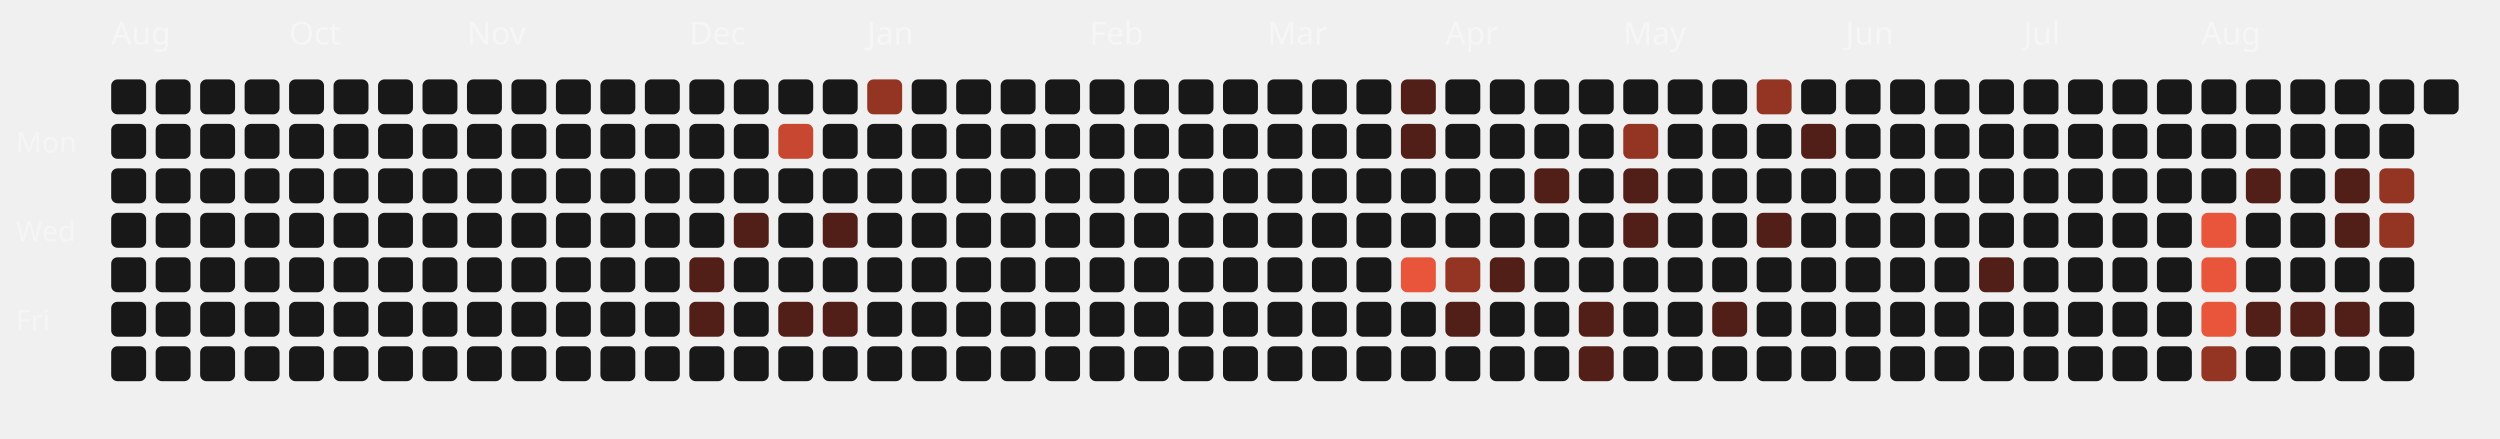
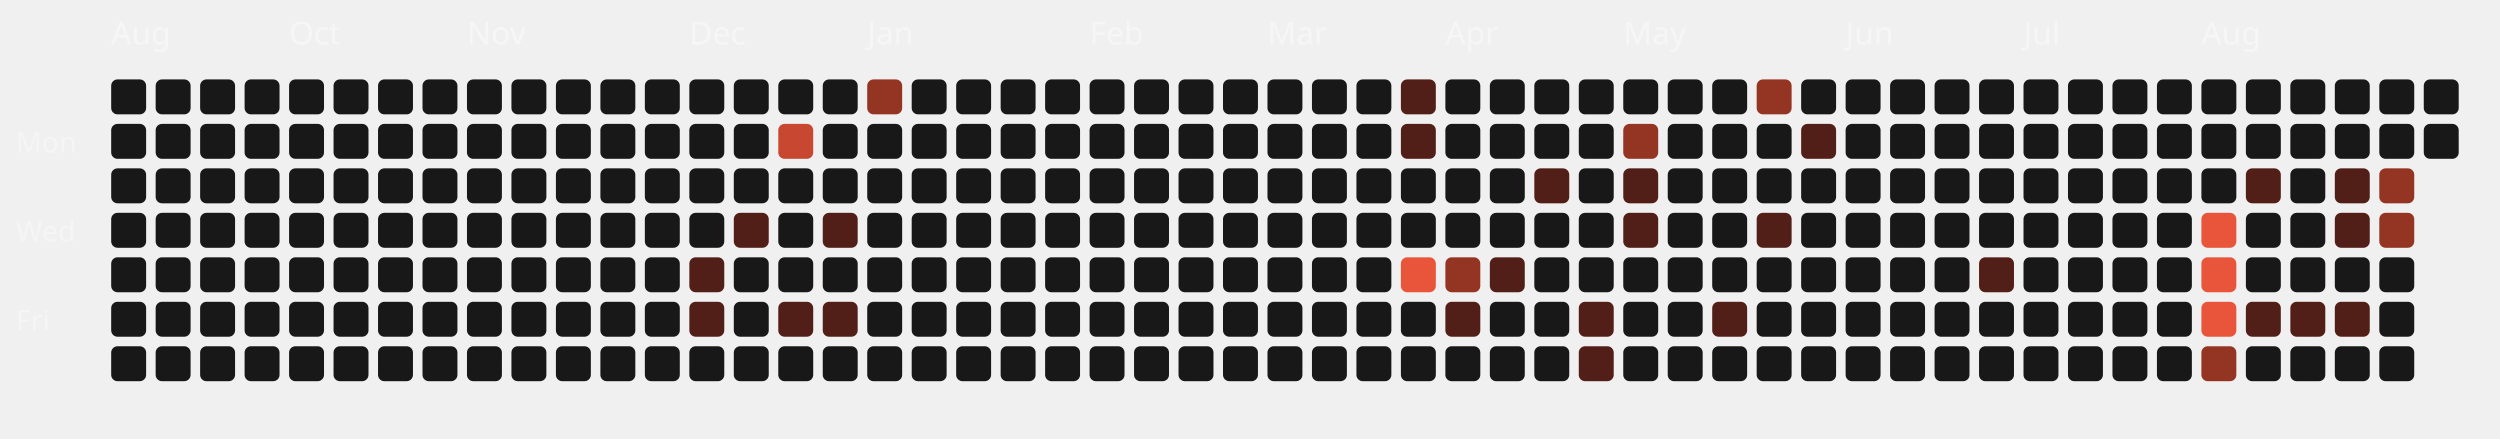
<svg xmlns="http://www.w3.org/2000/svg" viewBox="0 0 787 138" width="100%" height="100%">
  <style>
  .month-label { font-family: "Space Grotesk", sans-serif; font-size: 10px; fill: rgba(255,255,255,0.4); }
  .wday-label { font-family: "Space Grotesk", sans-serif; font-size: 9px; fill: rgba(255,255,255,0.35); }
  .day-rect { transition: all 0.2s ease; cursor: pointer; }
  .day-rect:hover { stroke: #fff; stroke-width: 1px; transform: scale(1.1); transform-origin: center; }
</style>
  <text x="5" y="48" class="wday-label">Mon</text>
  <text x="5" y="76" class="wday-label">Wed</text>
  <text x="5" y="104" class="wday-label">Fri</text>
  <text x="35" y="14" class="month-label">Aug</text>
  <rect x="35" y="25" width="11" height="11" rx="2" ry="2" fill="#181818" class="day-rect" />
  <rect x="35" y="39" width="11" height="11" rx="2" ry="2" fill="#181818" class="day-rect" />
  <rect x="35" y="53" width="11" height="11" rx="2" ry="2" fill="#181818" class="day-rect" />
  <rect x="35" y="67" width="11" height="11" rx="2" ry="2" fill="#181818" class="day-rect" />
  <rect x="35" y="81" width="11" height="11" rx="2" ry="2" fill="#181818" class="day-rect" />
  <rect x="35" y="95" width="11" height="11" rx="2" ry="2" fill="#181818" class="day-rect" />
  <rect x="35" y="109" width="11" height="11" rx="2" ry="2" fill="#181818" class="day-rect" />
  <rect x="49" y="25" width="11" height="11" rx="2" ry="2" fill="#181818" class="day-rect" />
  <rect x="49" y="39" width="11" height="11" rx="2" ry="2" fill="#181818" class="day-rect" />
  <rect x="49" y="53" width="11" height="11" rx="2" ry="2" fill="#181818" class="day-rect" />
  <rect x="49" y="67" width="11" height="11" rx="2" ry="2" fill="#181818" class="day-rect" />
  <rect x="49" y="81" width="11" height="11" rx="2" ry="2" fill="#181818" class="day-rect" />
  <rect x="49" y="95" width="11" height="11" rx="2" ry="2" fill="#181818" class="day-rect" />
  <rect x="49" y="109" width="11" height="11" rx="2" ry="2" fill="#181818" class="day-rect" />
  <rect x="63" y="25" width="11" height="11" rx="2" ry="2" fill="#181818" class="day-rect" />
  <rect x="63" y="39" width="11" height="11" rx="2" ry="2" fill="#181818" class="day-rect" />
  <rect x="63" y="53" width="11" height="11" rx="2" ry="2" fill="#181818" class="day-rect" />
  <rect x="63" y="67" width="11" height="11" rx="2" ry="2" fill="#181818" class="day-rect" />
  <rect x="63" y="81" width="11" height="11" rx="2" ry="2" fill="#181818" class="day-rect" />
  <rect x="63" y="95" width="11" height="11" rx="2" ry="2" fill="#181818" class="day-rect" />
  <rect x="63" y="109" width="11" height="11" rx="2" ry="2" fill="#181818" class="day-rect" />
  <rect x="77" y="25" width="11" height="11" rx="2" ry="2" fill="#181818" class="day-rect" />
  <rect x="77" y="39" width="11" height="11" rx="2" ry="2" fill="#181818" class="day-rect" />
  <rect x="77" y="53" width="11" height="11" rx="2" ry="2" fill="#181818" class="day-rect" />
  <rect x="77" y="67" width="11" height="11" rx="2" ry="2" fill="#181818" class="day-rect" />
  <rect x="77" y="81" width="11" height="11" rx="2" ry="2" fill="#181818" class="day-rect" />
  <rect x="77" y="95" width="11" height="11" rx="2" ry="2" fill="#181818" class="day-rect" />
  <rect x="77" y="109" width="11" height="11" rx="2" ry="2" fill="#181818" class="day-rect" />
  <rect x="91" y="25" width="11" height="11" rx="2" ry="2" fill="#181818" class="day-rect" />
  <rect x="91" y="39" width="11" height="11" rx="2" ry="2" fill="#181818" class="day-rect" />
  <rect x="91" y="53" width="11" height="11" rx="2" ry="2" fill="#181818" class="day-rect" />
  <text x="91" y="14" class="month-label">Oct</text>
  <rect x="91" y="67" width="11" height="11" rx="2" ry="2" fill="#181818" class="day-rect" />
  <rect x="91" y="81" width="11" height="11" rx="2" ry="2" fill="#181818" class="day-rect" />
  <rect x="91" y="95" width="11" height="11" rx="2" ry="2" fill="#181818" class="day-rect" />
  <rect x="91" y="109" width="11" height="11" rx="2" ry="2" fill="#181818" class="day-rect" />
  <rect x="105" y="25" width="11" height="11" rx="2" ry="2" fill="#181818" class="day-rect" />
  <rect x="105" y="39" width="11" height="11" rx="2" ry="2" fill="#181818" class="day-rect" />
  <rect x="105" y="53" width="11" height="11" rx="2" ry="2" fill="#181818" class="day-rect" />
  <rect x="105" y="67" width="11" height="11" rx="2" ry="2" fill="#181818" class="day-rect" />
  <rect x="105" y="81" width="11" height="11" rx="2" ry="2" fill="#181818" class="day-rect" />
  <rect x="105" y="95" width="11" height="11" rx="2" ry="2" fill="#181818" class="day-rect" />
  <rect x="105" y="109" width="11" height="11" rx="2" ry="2" fill="#181818" class="day-rect" />
  <rect x="119" y="25" width="11" height="11" rx="2" ry="2" fill="#181818" class="day-rect" />
  <rect x="119" y="39" width="11" height="11" rx="2" ry="2" fill="#181818" class="day-rect" />
  <rect x="119" y="53" width="11" height="11" rx="2" ry="2" fill="#181818" class="day-rect" />
  <rect x="119" y="67" width="11" height="11" rx="2" ry="2" fill="#181818" class="day-rect" />
  <rect x="119" y="81" width="11" height="11" rx="2" ry="2" fill="#181818" class="day-rect" />
  <rect x="119" y="95" width="11" height="11" rx="2" ry="2" fill="#181818" class="day-rect" />
  <rect x="119" y="109" width="11" height="11" rx="2" ry="2" fill="#181818" class="day-rect" />
  <rect x="133" y="25" width="11" height="11" rx="2" ry="2" fill="#181818" class="day-rect" />
  <rect x="133" y="39" width="11" height="11" rx="2" ry="2" fill="#181818" class="day-rect" />
  <rect x="133" y="53" width="11" height="11" rx="2" ry="2" fill="#181818" class="day-rect" />
  <rect x="133" y="67" width="11" height="11" rx="2" ry="2" fill="#181818" class="day-rect" />
  <rect x="133" y="81" width="11" height="11" rx="2" ry="2" fill="#181818" class="day-rect" />
  <rect x="133" y="95" width="11" height="11" rx="2" ry="2" fill="#181818" class="day-rect" />
  <rect x="133" y="109" width="11" height="11" rx="2" ry="2" fill="#181818" class="day-rect" />
  <rect x="147" y="25" width="11" height="11" rx="2" ry="2" fill="#181818" class="day-rect" />
  <rect x="147" y="39" width="11" height="11" rx="2" ry="2" fill="#181818" class="day-rect" />
  <rect x="147" y="53" width="11" height="11" rx="2" ry="2" fill="#181818" class="day-rect" />
  <rect x="147" y="67" width="11" height="11" rx="2" ry="2" fill="#181818" class="day-rect" />
  <rect x="147" y="81" width="11" height="11" rx="2" ry="2" fill="#181818" class="day-rect" />
  <rect x="147" y="95" width="11" height="11" rx="2" ry="2" fill="#181818" class="day-rect" />
  <text x="147" y="14" class="month-label">Nov</text>
  <rect x="147" y="109" width="11" height="11" rx="2" ry="2" fill="#181818" class="day-rect" />
  <rect x="161" y="25" width="11" height="11" rx="2" ry="2" fill="#181818" class="day-rect" />
  <rect x="161" y="39" width="11" height="11" rx="2" ry="2" fill="#181818" class="day-rect" />
  <rect x="161" y="53" width="11" height="11" rx="2" ry="2" fill="#181818" class="day-rect" />
  <rect x="161" y="67" width="11" height="11" rx="2" ry="2" fill="#181818" class="day-rect" />
  <rect x="161" y="81" width="11" height="11" rx="2" ry="2" fill="#181818" class="day-rect" />
  <rect x="161" y="95" width="11" height="11" rx="2" ry="2" fill="#181818" class="day-rect" />
  <rect x="161" y="109" width="11" height="11" rx="2" ry="2" fill="#181818" class="day-rect" />
  <rect x="175" y="25" width="11" height="11" rx="2" ry="2" fill="#181818" class="day-rect" />
  <rect x="175" y="39" width="11" height="11" rx="2" ry="2" fill="#181818" class="day-rect" />
  <rect x="175" y="53" width="11" height="11" rx="2" ry="2" fill="#181818" class="day-rect" />
  <rect x="175" y="67" width="11" height="11" rx="2" ry="2" fill="#181818" class="day-rect" />
  <rect x="175" y="81" width="11" height="11" rx="2" ry="2" fill="#181818" class="day-rect" />
  <rect x="175" y="95" width="11" height="11" rx="2" ry="2" fill="#181818" class="day-rect" />
  <rect x="175" y="109" width="11" height="11" rx="2" ry="2" fill="#181818" class="day-rect" />
  <rect x="189" y="25" width="11" height="11" rx="2" ry="2" fill="#181818" class="day-rect" />
  <rect x="189" y="39" width="11" height="11" rx="2" ry="2" fill="#181818" class="day-rect" />
  <rect x="189" y="53" width="11" height="11" rx="2" ry="2" fill="#181818" class="day-rect" />
  <rect x="189" y="67" width="11" height="11" rx="2" ry="2" fill="#181818" class="day-rect" />
  <rect x="189" y="81" width="11" height="11" rx="2" ry="2" fill="#181818" class="day-rect" />
  <rect x="189" y="95" width="11" height="11" rx="2" ry="2" fill="#181818" class="day-rect" />
  <rect x="189" y="109" width="11" height="11" rx="2" ry="2" fill="#181818" class="day-rect" />
  <rect x="203" y="25" width="11" height="11" rx="2" ry="2" fill="#181818" class="day-rect" />
  <rect x="203" y="39" width="11" height="11" rx="2" ry="2" fill="#181818" class="day-rect" />
  <rect x="203" y="53" width="11" height="11" rx="2" ry="2" fill="#181818" class="day-rect" />
  <rect x="203" y="67" width="11" height="11" rx="2" ry="2" fill="#181818" class="day-rect" />
  <rect x="203" y="81" width="11" height="11" rx="2" ry="2" fill="#181818" class="day-rect" />
  <rect x="203" y="95" width="11" height="11" rx="2" ry="2" fill="#181818" class="day-rect" />
  <rect x="203" y="109" width="11" height="11" rx="2" ry="2" fill="#181818" class="day-rect" />
  <rect x="217" y="25" width="11" height="11" rx="2" ry="2" fill="#181818" class="day-rect" />
  <text x="217" y="14" class="month-label">Dec</text>
  <rect x="217" y="39" width="11" height="11" rx="2" ry="2" fill="#181818" class="day-rect" />
  <rect x="217" y="53" width="11" height="11" rx="2" ry="2" fill="#181818" class="day-rect" />
  <rect x="217" y="67" width="11" height="11" rx="2" ry="2" fill="#181818" class="day-rect" />
  <rect x="217" y="81" width="11" height="11" rx="2" ry="2" fill="#521f18" class="day-rect" />
  <rect x="217" y="95" width="11" height="11" rx="2" ry="2" fill="#521f18" class="day-rect" />
  <rect x="217" y="109" width="11" height="11" rx="2" ry="2" fill="#181818" class="day-rect" />
  <rect x="231" y="25" width="11" height="11" rx="2" ry="2" fill="#181818" class="day-rect" />
  <rect x="231" y="39" width="11" height="11" rx="2" ry="2" fill="#181818" class="day-rect" />
  <rect x="231" y="53" width="11" height="11" rx="2" ry="2" fill="#181818" class="day-rect" />
  <rect x="231" y="67" width="11" height="11" rx="2" ry="2" fill="#521f18" class="day-rect" />
  <rect x="231" y="81" width="11" height="11" rx="2" ry="2" fill="#181818" class="day-rect" />
  <rect x="231" y="95" width="11" height="11" rx="2" ry="2" fill="#181818" class="day-rect" />
  <rect x="231" y="109" width="11" height="11" rx="2" ry="2" fill="#181818" class="day-rect" />
  <rect x="245" y="25" width="11" height="11" rx="2" ry="2" fill="#181818" class="day-rect" />
  <rect x="245" y="39" width="11" height="11" rx="2" ry="2" fill="#c74730" class="day-rect" />
  <rect x="245" y="53" width="11" height="11" rx="2" ry="2" fill="#181818" class="day-rect" />
  <rect x="245" y="67" width="11" height="11" rx="2" ry="2" fill="#181818" class="day-rect" />
  <rect x="245" y="81" width="11" height="11" rx="2" ry="2" fill="#181818" class="day-rect" />
  <rect x="245" y="95" width="11" height="11" rx="2" ry="2" fill="#521f18" class="day-rect" />
  <rect x="245" y="109" width="11" height="11" rx="2" ry="2" fill="#181818" class="day-rect" />
  <rect x="259" y="25" width="11" height="11" rx="2" ry="2" fill="#181818" class="day-rect" />
  <rect x="259" y="39" width="11" height="11" rx="2" ry="2" fill="#181818" class="day-rect" />
  <rect x="259" y="53" width="11" height="11" rx="2" ry="2" fill="#181818" class="day-rect" />
  <rect x="259" y="67" width="11" height="11" rx="2" ry="2" fill="#521f18" class="day-rect" />
  <rect x="259" y="81" width="11" height="11" rx="2" ry="2" fill="#181818" class="day-rect" />
  <rect x="259" y="95" width="11" height="11" rx="2" ry="2" fill="#521f18" class="day-rect" />
  <rect x="259" y="109" width="11" height="11" rx="2" ry="2" fill="#181818" class="day-rect" />
  <rect x="273" y="25" width="11" height="11" rx="2" ry="2" fill="#943423" class="day-rect" />
  <rect x="273" y="39" width="11" height="11" rx="2" ry="2" fill="#181818" class="day-rect" />
  <rect x="273" y="53" width="11" height="11" rx="2" ry="2" fill="#181818" class="day-rect" />
  <rect x="273" y="67" width="11" height="11" rx="2" ry="2" fill="#181818" class="day-rect" />
  <text x="273" y="14" class="month-label">Jan</text>
  <rect x="273" y="81" width="11" height="11" rx="2" ry="2" fill="#181818" class="day-rect" />
  <rect x="273" y="95" width="11" height="11" rx="2" ry="2" fill="#181818" class="day-rect" />
  <rect x="273" y="109" width="11" height="11" rx="2" ry="2" fill="#181818" class="day-rect" />
  <rect x="287" y="25" width="11" height="11" rx="2" ry="2" fill="#181818" class="day-rect" />
  <rect x="287" y="39" width="11" height="11" rx="2" ry="2" fill="#181818" class="day-rect" />
  <rect x="287" y="53" width="11" height="11" rx="2" ry="2" fill="#181818" class="day-rect" />
  <rect x="287" y="67" width="11" height="11" rx="2" ry="2" fill="#181818" class="day-rect" />
  <rect x="287" y="81" width="11" height="11" rx="2" ry="2" fill="#181818" class="day-rect" />
  <rect x="287" y="95" width="11" height="11" rx="2" ry="2" fill="#181818" class="day-rect" />
  <rect x="287" y="109" width="11" height="11" rx="2" ry="2" fill="#181818" class="day-rect" />
  <rect x="301" y="25" width="11" height="11" rx="2" ry="2" fill="#181818" class="day-rect" />
  <rect x="301" y="39" width="11" height="11" rx="2" ry="2" fill="#181818" class="day-rect" />
  <rect x="301" y="53" width="11" height="11" rx="2" ry="2" fill="#181818" class="day-rect" />
  <rect x="301" y="67" width="11" height="11" rx="2" ry="2" fill="#181818" class="day-rect" />
  <rect x="301" y="81" width="11" height="11" rx="2" ry="2" fill="#181818" class="day-rect" />
  <rect x="301" y="95" width="11" height="11" rx="2" ry="2" fill="#181818" class="day-rect" />
  <rect x="301" y="109" width="11" height="11" rx="2" ry="2" fill="#181818" class="day-rect" />
  <rect x="315" y="25" width="11" height="11" rx="2" ry="2" fill="#181818" class="day-rect" />
  <rect x="315" y="39" width="11" height="11" rx="2" ry="2" fill="#181818" class="day-rect" />
  <rect x="315" y="53" width="11" height="11" rx="2" ry="2" fill="#181818" class="day-rect" />
  <rect x="315" y="67" width="11" height="11" rx="2" ry="2" fill="#181818" class="day-rect" />
  <rect x="315" y="81" width="11" height="11" rx="2" ry="2" fill="#181818" class="day-rect" />
  <rect x="315" y="95" width="11" height="11" rx="2" ry="2" fill="#181818" class="day-rect" />
  <rect x="315" y="109" width="11" height="11" rx="2" ry="2" fill="#181818" class="day-rect" />
  <rect x="329" y="25" width="11" height="11" rx="2" ry="2" fill="#181818" class="day-rect" />
  <rect x="329" y="39" width="11" height="11" rx="2" ry="2" fill="#181818" class="day-rect" />
  <rect x="329" y="53" width="11" height="11" rx="2" ry="2" fill="#181818" class="day-rect" />
  <rect x="329" y="67" width="11" height="11" rx="2" ry="2" fill="#181818" class="day-rect" />
  <rect x="329" y="81" width="11" height="11" rx="2" ry="2" fill="#181818" class="day-rect" />
  <rect x="329" y="95" width="11" height="11" rx="2" ry="2" fill="#181818" class="day-rect" />
  <rect x="329" y="109" width="11" height="11" rx="2" ry="2" fill="#181818" class="day-rect" />
  <text x="343" y="14" class="month-label">Feb</text>
  <rect x="343" y="25" width="11" height="11" rx="2" ry="2" fill="#181818" class="day-rect" />
  <rect x="343" y="39" width="11" height="11" rx="2" ry="2" fill="#181818" class="day-rect" />
  <rect x="343" y="53" width="11" height="11" rx="2" ry="2" fill="#181818" class="day-rect" />
  <rect x="343" y="67" width="11" height="11" rx="2" ry="2" fill="#181818" class="day-rect" />
  <rect x="343" y="81" width="11" height="11" rx="2" ry="2" fill="#181818" class="day-rect" />
  <rect x="343" y="95" width="11" height="11" rx="2" ry="2" fill="#181818" class="day-rect" />
  <rect x="343" y="109" width="11" height="11" rx="2" ry="2" fill="#181818" class="day-rect" />
  <rect x="357" y="25" width="11" height="11" rx="2" ry="2" fill="#181818" class="day-rect" />
  <rect x="357" y="39" width="11" height="11" rx="2" ry="2" fill="#181818" class="day-rect" />
  <rect x="357" y="53" width="11" height="11" rx="2" ry="2" fill="#181818" class="day-rect" />
  <rect x="357" y="67" width="11" height="11" rx="2" ry="2" fill="#181818" class="day-rect" />
  <rect x="357" y="81" width="11" height="11" rx="2" ry="2" fill="#181818" class="day-rect" />
  <rect x="357" y="95" width="11" height="11" rx="2" ry="2" fill="#181818" class="day-rect" />
  <rect x="357" y="109" width="11" height="11" rx="2" ry="2" fill="#181818" class="day-rect" />
  <rect x="371" y="25" width="11" height="11" rx="2" ry="2" fill="#181818" class="day-rect" />
  <rect x="371" y="39" width="11" height="11" rx="2" ry="2" fill="#181818" class="day-rect" />
  <rect x="371" y="53" width="11" height="11" rx="2" ry="2" fill="#181818" class="day-rect" />
  <rect x="371" y="67" width="11" height="11" rx="2" ry="2" fill="#181818" class="day-rect" />
  <rect x="371" y="81" width="11" height="11" rx="2" ry="2" fill="#181818" class="day-rect" />
  <rect x="371" y="95" width="11" height="11" rx="2" ry="2" fill="#181818" class="day-rect" />
  <rect x="371" y="109" width="11" height="11" rx="2" ry="2" fill="#181818" class="day-rect" />
  <rect x="385" y="25" width="11" height="11" rx="2" ry="2" fill="#181818" class="day-rect" />
  <rect x="385" y="39" width="11" height="11" rx="2" ry="2" fill="#181818" class="day-rect" />
  <rect x="385" y="53" width="11" height="11" rx="2" ry="2" fill="#181818" class="day-rect" />
  <rect x="385" y="67" width="11" height="11" rx="2" ry="2" fill="#181818" class="day-rect" />
  <rect x="385" y="81" width="11" height="11" rx="2" ry="2" fill="#181818" class="day-rect" />
  <rect x="385" y="95" width="11" height="11" rx="2" ry="2" fill="#181818" class="day-rect" />
  <rect x="385" y="109" width="11" height="11" rx="2" ry="2" fill="#181818" class="day-rect" />
  <text x="399" y="14" class="month-label">Mar</text>
  <rect x="399" y="25" width="11" height="11" rx="2" ry="2" fill="#181818" class="day-rect" />
  <rect x="399" y="39" width="11" height="11" rx="2" ry="2" fill="#181818" class="day-rect" />
  <rect x="399" y="53" width="11" height="11" rx="2" ry="2" fill="#181818" class="day-rect" />
  <rect x="399" y="67" width="11" height="11" rx="2" ry="2" fill="#181818" class="day-rect" />
  <rect x="399" y="81" width="11" height="11" rx="2" ry="2" fill="#181818" class="day-rect" />
  <rect x="399" y="95" width="11" height="11" rx="2" ry="2" fill="#181818" class="day-rect" />
  <rect x="399" y="109" width="11" height="11" rx="2" ry="2" fill="#181818" class="day-rect" />
  <rect x="413" y="25" width="11" height="11" rx="2" ry="2" fill="#181818" class="day-rect" />
  <rect x="413" y="39" width="11" height="11" rx="2" ry="2" fill="#181818" class="day-rect" />
  <rect x="413" y="53" width="11" height="11" rx="2" ry="2" fill="#181818" class="day-rect" />
  <rect x="413" y="67" width="11" height="11" rx="2" ry="2" fill="#181818" class="day-rect" />
  <rect x="413" y="81" width="11" height="11" rx="2" ry="2" fill="#181818" class="day-rect" />
  <rect x="413" y="95" width="11" height="11" rx="2" ry="2" fill="#181818" class="day-rect" />
  <rect x="413" y="109" width="11" height="11" rx="2" ry="2" fill="#181818" class="day-rect" />
  <rect x="427" y="25" width="11" height="11" rx="2" ry="2" fill="#181818" class="day-rect" />
  <rect x="427" y="39" width="11" height="11" rx="2" ry="2" fill="#181818" class="day-rect" />
  <rect x="427" y="53" width="11" height="11" rx="2" ry="2" fill="#181818" class="day-rect" />
  <rect x="427" y="67" width="11" height="11" rx="2" ry="2" fill="#181818" class="day-rect" />
  <rect x="427" y="81" width="11" height="11" rx="2" ry="2" fill="#181818" class="day-rect" />
  <rect x="427" y="95" width="11" height="11" rx="2" ry="2" fill="#181818" class="day-rect" />
  <rect x="427" y="109" width="11" height="11" rx="2" ry="2" fill="#181818" class="day-rect" />
  <rect x="441" y="25" width="11" height="11" rx="2" ry="2" fill="#521f18" class="day-rect" />
  <rect x="441" y="39" width="11" height="11" rx="2" ry="2" fill="#521f18" class="day-rect" />
  <rect x="441" y="53" width="11" height="11" rx="2" ry="2" fill="#181818" class="day-rect" />
  <rect x="441" y="67" width="11" height="11" rx="2" ry="2" fill="#181818" class="day-rect" />
  <rect x="441" y="81" width="11" height="11" rx="2" ry="2" fill="#E8553A" class="day-rect" />
  <rect x="441" y="95" width="11" height="11" rx="2" ry="2" fill="#181818" class="day-rect" />
  <rect x="441" y="109" width="11" height="11" rx="2" ry="2" fill="#181818" class="day-rect" />
  <rect x="455" y="25" width="11" height="11" rx="2" ry="2" fill="#181818" class="day-rect" />
  <rect x="455" y="39" width="11" height="11" rx="2" ry="2" fill="#181818" class="day-rect" />
  <rect x="455" y="53" width="11" height="11" rx="2" ry="2" fill="#181818" class="day-rect" />
  <text x="455" y="14" class="month-label">Apr</text>
  <rect x="455" y="67" width="11" height="11" rx="2" ry="2" fill="#181818" class="day-rect" />
  <rect x="455" y="81" width="11" height="11" rx="2" ry="2" fill="#943423" class="day-rect" />
  <rect x="455" y="95" width="11" height="11" rx="2" ry="2" fill="#521f18" class="day-rect" />
  <rect x="455" y="109" width="11" height="11" rx="2" ry="2" fill="#181818" class="day-rect" />
  <rect x="469" y="25" width="11" height="11" rx="2" ry="2" fill="#181818" class="day-rect" />
  <rect x="469" y="39" width="11" height="11" rx="2" ry="2" fill="#181818" class="day-rect" />
  <rect x="469" y="53" width="11" height="11" rx="2" ry="2" fill="#181818" class="day-rect" />
  <rect x="469" y="67" width="11" height="11" rx="2" ry="2" fill="#181818" class="day-rect" />
  <rect x="469" y="81" width="11" height="11" rx="2" ry="2" fill="#521f18" class="day-rect" />
  <rect x="469" y="95" width="11" height="11" rx="2" ry="2" fill="#181818" class="day-rect" />
  <rect x="469" y="109" width="11" height="11" rx="2" ry="2" fill="#181818" class="day-rect" />
  <rect x="483" y="25" width="11" height="11" rx="2" ry="2" fill="#181818" class="day-rect" />
  <rect x="483" y="39" width="11" height="11" rx="2" ry="2" fill="#181818" class="day-rect" />
  <rect x="483" y="53" width="11" height="11" rx="2" ry="2" fill="#521f18" class="day-rect" />
  <rect x="483" y="67" width="11" height="11" rx="2" ry="2" fill="#181818" class="day-rect" />
  <rect x="483" y="81" width="11" height="11" rx="2" ry="2" fill="#181818" class="day-rect" />
  <rect x="483" y="95" width="11" height="11" rx="2" ry="2" fill="#181818" class="day-rect" />
  <rect x="483" y="109" width="11" height="11" rx="2" ry="2" fill="#181818" class="day-rect" />
  <rect x="497" y="25" width="11" height="11" rx="2" ry="2" fill="#181818" class="day-rect" />
  <rect x="497" y="39" width="11" height="11" rx="2" ry="2" fill="#181818" class="day-rect" />
  <rect x="497" y="53" width="11" height="11" rx="2" ry="2" fill="#181818" class="day-rect" />
  <rect x="497" y="67" width="11" height="11" rx="2" ry="2" fill="#181818" class="day-rect" />
  <rect x="497" y="81" width="11" height="11" rx="2" ry="2" fill="#181818" class="day-rect" />
  <rect x="497" y="95" width="11" height="11" rx="2" ry="2" fill="#521f18" class="day-rect" />
  <rect x="497" y="109" width="11" height="11" rx="2" ry="2" fill="#521f18" class="day-rect" />
  <rect x="511" y="25" width="11" height="11" rx="2" ry="2" fill="#181818" class="day-rect" />
  <rect x="511" y="39" width="11" height="11" rx="2" ry="2" fill="#943423" class="day-rect" />
  <rect x="511" y="53" width="11" height="11" rx="2" ry="2" fill="#521f18" class="day-rect" />
  <rect x="511" y="67" width="11" height="11" rx="2" ry="2" fill="#521f18" class="day-rect" />
  <rect x="511" y="81" width="11" height="11" rx="2" ry="2" fill="#181818" class="day-rect" />
  <text x="511" y="14" class="month-label">May</text>
  <rect x="511" y="95" width="11" height="11" rx="2" ry="2" fill="#181818" class="day-rect" />
  <rect x="511" y="109" width="11" height="11" rx="2" ry="2" fill="#181818" class="day-rect" />
  <rect x="525" y="25" width="11" height="11" rx="2" ry="2" fill="#181818" class="day-rect" />
  <rect x="525" y="39" width="11" height="11" rx="2" ry="2" fill="#181818" class="day-rect" />
  <rect x="525" y="53" width="11" height="11" rx="2" ry="2" fill="#181818" class="day-rect" />
  <rect x="525" y="67" width="11" height="11" rx="2" ry="2" fill="#181818" class="day-rect" />
  <rect x="525" y="81" width="11" height="11" rx="2" ry="2" fill="#181818" class="day-rect" />
  <rect x="525" y="95" width="11" height="11" rx="2" ry="2" fill="#181818" class="day-rect" />
  <rect x="525" y="109" width="11" height="11" rx="2" ry="2" fill="#181818" class="day-rect" />
  <rect x="539" y="25" width="11" height="11" rx="2" ry="2" fill="#181818" class="day-rect" />
  <rect x="539" y="39" width="11" height="11" rx="2" ry="2" fill="#181818" class="day-rect" />
  <rect x="539" y="53" width="11" height="11" rx="2" ry="2" fill="#181818" class="day-rect" />
  <rect x="539" y="67" width="11" height="11" rx="2" ry="2" fill="#181818" class="day-rect" />
  <rect x="539" y="81" width="11" height="11" rx="2" ry="2" fill="#181818" class="day-rect" />
  <rect x="539" y="95" width="11" height="11" rx="2" ry="2" fill="#521f18" class="day-rect" />
  <rect x="539" y="109" width="11" height="11" rx="2" ry="2" fill="#181818" class="day-rect" />
  <rect x="553" y="25" width="11" height="11" rx="2" ry="2" fill="#943423" class="day-rect" />
  <rect x="553" y="39" width="11" height="11" rx="2" ry="2" fill="#181818" class="day-rect" />
  <rect x="553" y="53" width="11" height="11" rx="2" ry="2" fill="#181818" class="day-rect" />
  <rect x="553" y="67" width="11" height="11" rx="2" ry="2" fill="#521f18" class="day-rect" />
  <rect x="553" y="81" width="11" height="11" rx="2" ry="2" fill="#181818" class="day-rect" />
  <rect x="553" y="95" width="11" height="11" rx="2" ry="2" fill="#181818" class="day-rect" />
  <rect x="553" y="109" width="11" height="11" rx="2" ry="2" fill="#181818" class="day-rect" />
  <rect x="567" y="25" width="11" height="11" rx="2" ry="2" fill="#181818" class="day-rect" />
  <rect x="567" y="39" width="11" height="11" rx="2" ry="2" fill="#521f18" class="day-rect" />
  <rect x="567" y="53" width="11" height="11" rx="2" ry="2" fill="#181818" class="day-rect" />
  <rect x="567" y="67" width="11" height="11" rx="2" ry="2" fill="#181818" class="day-rect" />
  <rect x="567" y="81" width="11" height="11" rx="2" ry="2" fill="#181818" class="day-rect" />
  <rect x="567" y="95" width="11" height="11" rx="2" ry="2" fill="#181818" class="day-rect" />
  <rect x="567" y="109" width="11" height="11" rx="2" ry="2" fill="#181818" class="day-rect" />
  <rect x="581" y="25" width="11" height="11" rx="2" ry="2" fill="#181818" class="day-rect" />
  <text x="581" y="14" class="month-label">Jun</text>
  <rect x="581" y="39" width="11" height="11" rx="2" ry="2" fill="#181818" class="day-rect" />
  <rect x="581" y="53" width="11" height="11" rx="2" ry="2" fill="#181818" class="day-rect" />
  <rect x="581" y="67" width="11" height="11" rx="2" ry="2" fill="#181818" class="day-rect" />
  <rect x="581" y="81" width="11" height="11" rx="2" ry="2" fill="#181818" class="day-rect" />
  <rect x="581" y="95" width="11" height="11" rx="2" ry="2" fill="#181818" class="day-rect" />
  <rect x="581" y="109" width="11" height="11" rx="2" ry="2" fill="#181818" class="day-rect" />
  <rect x="595" y="25" width="11" height="11" rx="2" ry="2" fill="#181818" class="day-rect" />
  <rect x="595" y="39" width="11" height="11" rx="2" ry="2" fill="#181818" class="day-rect" />
  <rect x="595" y="53" width="11" height="11" rx="2" ry="2" fill="#181818" class="day-rect" />
  <rect x="595" y="67" width="11" height="11" rx="2" ry="2" fill="#181818" class="day-rect" />
  <rect x="595" y="81" width="11" height="11" rx="2" ry="2" fill="#181818" class="day-rect" />
  <rect x="595" y="95" width="11" height="11" rx="2" ry="2" fill="#181818" class="day-rect" />
  <rect x="595" y="109" width="11" height="11" rx="2" ry="2" fill="#181818" class="day-rect" />
  <rect x="609" y="25" width="11" height="11" rx="2" ry="2" fill="#181818" class="day-rect" />
  <rect x="609" y="39" width="11" height="11" rx="2" ry="2" fill="#181818" class="day-rect" />
  <rect x="609" y="53" width="11" height="11" rx="2" ry="2" fill="#181818" class="day-rect" />
  <rect x="609" y="67" width="11" height="11" rx="2" ry="2" fill="#181818" class="day-rect" />
  <rect x="609" y="81" width="11" height="11" rx="2" ry="2" fill="#181818" class="day-rect" />
  <rect x="609" y="95" width="11" height="11" rx="2" ry="2" fill="#181818" class="day-rect" />
  <rect x="609" y="109" width="11" height="11" rx="2" ry="2" fill="#181818" class="day-rect" />
  <rect x="623" y="25" width="11" height="11" rx="2" ry="2" fill="#181818" class="day-rect" />
  <rect x="623" y="39" width="11" height="11" rx="2" ry="2" fill="#181818" class="day-rect" />
  <rect x="623" y="53" width="11" height="11" rx="2" ry="2" fill="#181818" class="day-rect" />
  <rect x="623" y="67" width="11" height="11" rx="2" ry="2" fill="#181818" class="day-rect" />
  <rect x="623" y="81" width="11" height="11" rx="2" ry="2" fill="#521f18" class="day-rect" />
  <rect x="623" y="95" width="11" height="11" rx="2" ry="2" fill="#181818" class="day-rect" />
  <rect x="623" y="109" width="11" height="11" rx="2" ry="2" fill="#181818" class="day-rect" />
  <rect x="637" y="25" width="11" height="11" rx="2" ry="2" fill="#181818" class="day-rect" />
  <rect x="637" y="39" width="11" height="11" rx="2" ry="2" fill="#181818" class="day-rect" />
  <rect x="637" y="53" width="11" height="11" rx="2" ry="2" fill="#181818" class="day-rect" />
  <text x="637" y="14" class="month-label">Jul</text>
  <rect x="637" y="67" width="11" height="11" rx="2" ry="2" fill="#181818" class="day-rect" />
  <rect x="637" y="81" width="11" height="11" rx="2" ry="2" fill="#181818" class="day-rect" />
  <rect x="637" y="95" width="11" height="11" rx="2" ry="2" fill="#181818" class="day-rect" />
  <rect x="637" y="109" width="11" height="11" rx="2" ry="2" fill="#181818" class="day-rect" />
  <rect x="651" y="25" width="11" height="11" rx="2" ry="2" fill="#181818" class="day-rect" />
  <rect x="651" y="39" width="11" height="11" rx="2" ry="2" fill="#181818" class="day-rect" />
  <rect x="651" y="53" width="11" height="11" rx="2" ry="2" fill="#181818" class="day-rect" />
  <rect x="651" y="67" width="11" height="11" rx="2" ry="2" fill="#181818" class="day-rect" />
  <rect x="651" y="81" width="11" height="11" rx="2" ry="2" fill="#181818" class="day-rect" />
  <rect x="651" y="95" width="11" height="11" rx="2" ry="2" fill="#181818" class="day-rect" />
  <rect x="651" y="109" width="11" height="11" rx="2" ry="2" fill="#181818" class="day-rect" />
  <rect x="665" y="25" width="11" height="11" rx="2" ry="2" fill="#181818" class="day-rect" />
  <rect x="665" y="39" width="11" height="11" rx="2" ry="2" fill="#181818" class="day-rect" />
  <rect x="665" y="53" width="11" height="11" rx="2" ry="2" fill="#181818" class="day-rect" />
  <rect x="665" y="67" width="11" height="11" rx="2" ry="2" fill="#181818" class="day-rect" />
  <rect x="665" y="81" width="11" height="11" rx="2" ry="2" fill="#181818" class="day-rect" />
  <rect x="665" y="95" width="11" height="11" rx="2" ry="2" fill="#181818" class="day-rect" />
  <rect x="665" y="109" width="11" height="11" rx="2" ry="2" fill="#181818" class="day-rect" />
  <rect x="679" y="25" width="11" height="11" rx="2" ry="2" fill="#181818" class="day-rect" />
  <rect x="679" y="39" width="11" height="11" rx="2" ry="2" fill="#181818" class="day-rect" />
  <rect x="679" y="53" width="11" height="11" rx="2" ry="2" fill="#181818" class="day-rect" />
  <rect x="679" y="67" width="11" height="11" rx="2" ry="2" fill="#181818" class="day-rect" />
  <rect x="679" y="81" width="11" height="11" rx="2" ry="2" fill="#181818" class="day-rect" />
  <rect x="679" y="95" width="11" height="11" rx="2" ry="2" fill="#181818" class="day-rect" />
  <rect x="679" y="109" width="11" height="11" rx="2" ry="2" fill="#181818" class="day-rect" />
  <rect x="693" y="25" width="11" height="11" rx="2" ry="2" fill="#181818" class="day-rect" />
  <rect x="693" y="39" width="11" height="11" rx="2" ry="2" fill="#181818" class="day-rect" />
  <rect x="693" y="53" width="11" height="11" rx="2" ry="2" fill="#181818" class="day-rect" />
  <rect x="693" y="67" width="11" height="11" rx="2" ry="2" fill="#E8553A" class="day-rect" />
  <rect x="693" y="81" width="11" height="11" rx="2" ry="2" fill="#E8553A" class="day-rect" />
  <rect x="693" y="95" width="11" height="11" rx="2" ry="2" fill="#E8553A" class="day-rect" />
  <text x="693" y="14" class="month-label">Aug</text>
  <rect x="693" y="109" width="11" height="11" rx="2" ry="2" fill="#943423" class="day-rect" />
  <rect x="707" y="25" width="11" height="11" rx="2" ry="2" fill="#181818" class="day-rect" />
  <rect x="707" y="39" width="11" height="11" rx="2" ry="2" fill="#181818" class="day-rect" />
  <rect x="707" y="53" width="11" height="11" rx="2" ry="2" fill="#521f18" class="day-rect" />
  <rect x="707" y="67" width="11" height="11" rx="2" ry="2" fill="#181818" class="day-rect" />
  <rect x="707" y="81" width="11" height="11" rx="2" ry="2" fill="#181818" class="day-rect" />
  <rect x="707" y="95" width="11" height="11" rx="2" ry="2" fill="#521f18" class="day-rect" />
  <rect x="707" y="109" width="11" height="11" rx="2" ry="2" fill="#181818" class="day-rect" />
  <rect x="721" y="25" width="11" height="11" rx="2" ry="2" fill="#181818" class="day-rect" />
  <rect x="721" y="39" width="11" height="11" rx="2" ry="2" fill="#181818" class="day-rect" />
  <rect x="721" y="53" width="11" height="11" rx="2" ry="2" fill="#181818" class="day-rect" />
  <rect x="721" y="67" width="11" height="11" rx="2" ry="2" fill="#181818" class="day-rect" />
  <rect x="721" y="81" width="11" height="11" rx="2" ry="2" fill="#181818" class="day-rect" />
  <rect x="721" y="95" width="11" height="11" rx="2" ry="2" fill="#521f18" class="day-rect" />
  <rect x="721" y="109" width="11" height="11" rx="2" ry="2" fill="#181818" class="day-rect" />
  <rect x="735" y="25" width="11" height="11" rx="2" ry="2" fill="#181818" class="day-rect" />
  <rect x="735" y="39" width="11" height="11" rx="2" ry="2" fill="#181818" class="day-rect" />
  <rect x="735" y="53" width="11" height="11" rx="2" ry="2" fill="#521f18" class="day-rect" />
  <rect x="735" y="67" width="11" height="11" rx="2" ry="2" fill="#521f18" class="day-rect" />
  <rect x="735" y="81" width="11" height="11" rx="2" ry="2" fill="#181818" class="day-rect" />
  <rect x="735" y="95" width="11" height="11" rx="2" ry="2" fill="#521f18" class="day-rect" />
  <rect x="735" y="109" width="11" height="11" rx="2" ry="2" fill="#181818" class="day-rect" />
  <rect x="749" y="25" width="11" height="11" rx="2" ry="2" fill="#181818" class="day-rect" />
  <rect x="749" y="39" width="11" height="11" rx="2" ry="2" fill="#181818" class="day-rect" />
  <rect x="749" y="53" width="11" height="11" rx="2" ry="2" fill="#943423" class="day-rect" />
  <rect x="749" y="67" width="11" height="11" rx="2" ry="2" fill="#943423" class="day-rect" />
  <rect x="749" y="81" width="11" height="11" rx="2" ry="2" fill="#181818" class="day-rect" />
  <rect x="749" y="95" width="11" height="11" rx="2" ry="2" fill="#181818" class="day-rect" />
  <rect x="749" y="109" width="11" height="11" rx="2" ry="2" fill="#181818" class="day-rect" />
  <rect x="763" y="25" width="11" height="11" rx="2" ry="2" fill="#181818" class="day-rect" />
+   <rect x="763" y="39" width="11" height="11" rx="2" ry="2" fill="#181818" class="day-rect" />
</svg>
